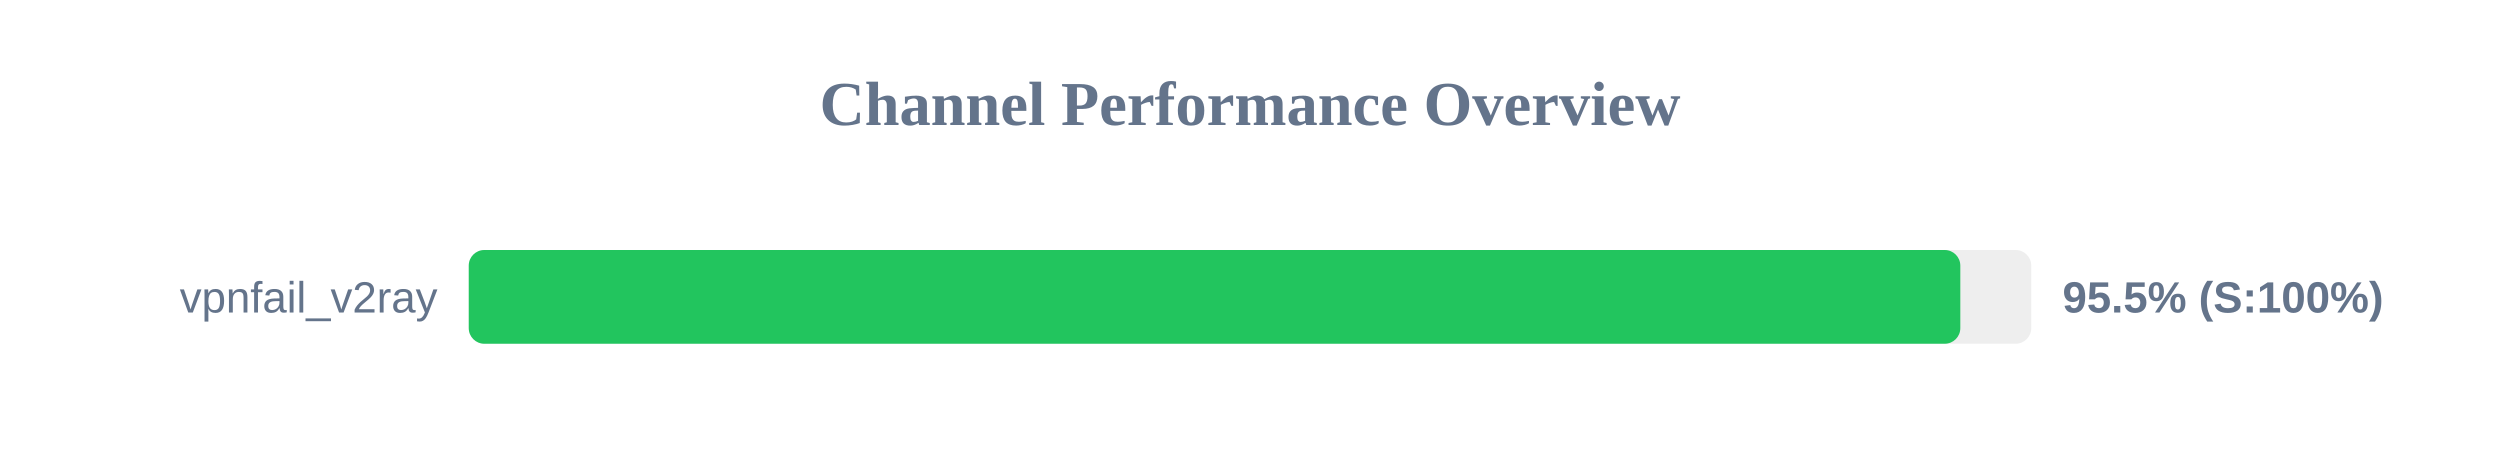
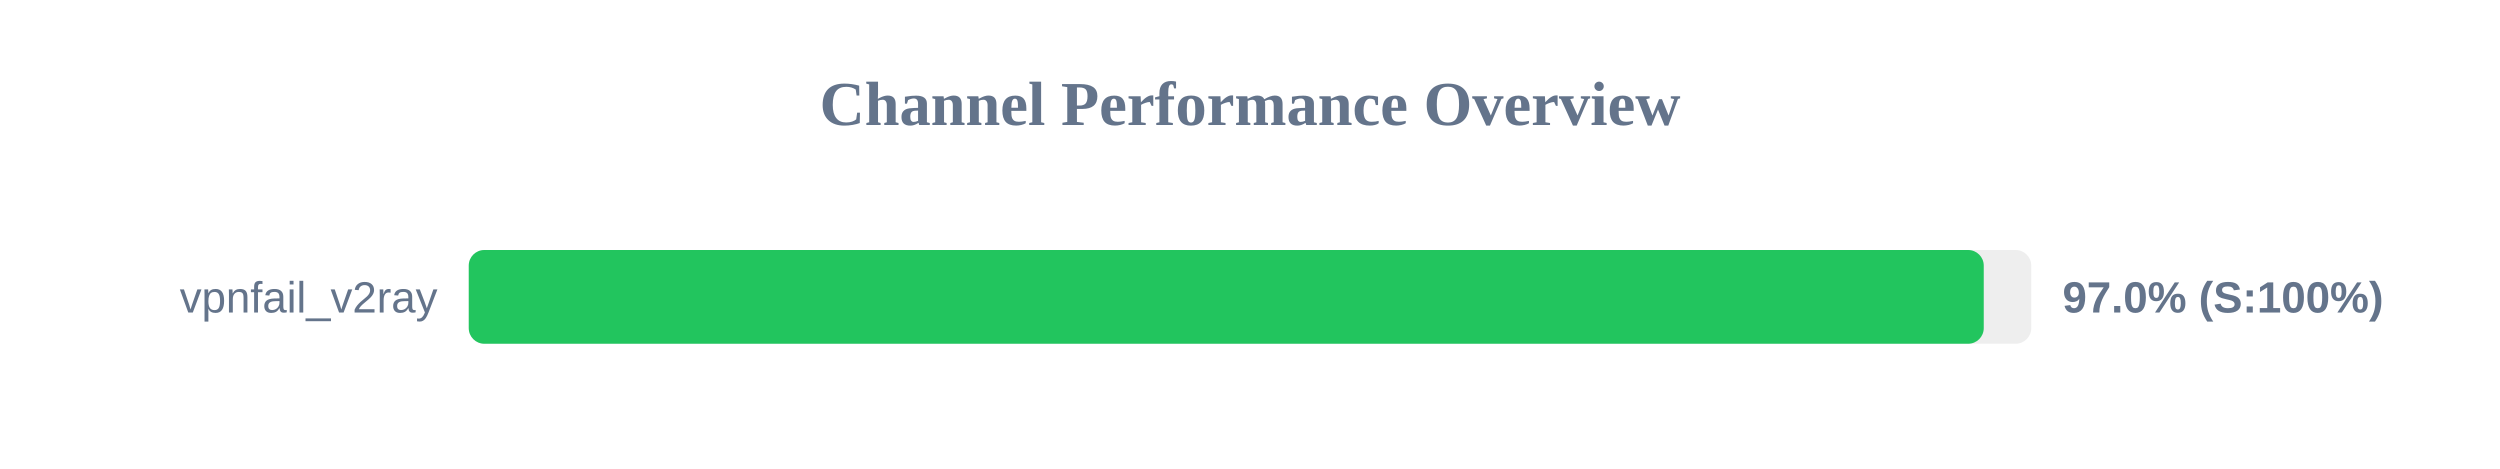
<svg xmlns="http://www.w3.org/2000/svg" width="800" height="150" version="1.1">
  <style>
        .row { font: 14px Arial; fill: #64748b; }
        .score { font: bold 14px Arial; fill: #64748b; }
    </style>
  <text x="400" y="40" text-anchor="middle" font-size="20px" font-weight="bold" fill="#64748b">Channel Performance Overview</text>
  <rect x="150" y="80" width="500" height="30" fill="#eee" rx="5" />
-   <rect x="150" y="80" width="477.3" height="30" fill="#22c55e" rx="5" />
+   <rect x="150" y="80" width="484.8" height="30" fill="#22c55e" rx="5" />
  <text x="140" y="100" text-anchor="end" class="row">vpnfail_v2ray</text>
-   <text x="660" y="100" text-anchor="start" class="score">95.5% (S:100%)</text>
+   <text x="660" y="100" text-anchor="start" class="score">97.0% (S:100%)</text>
</svg>
